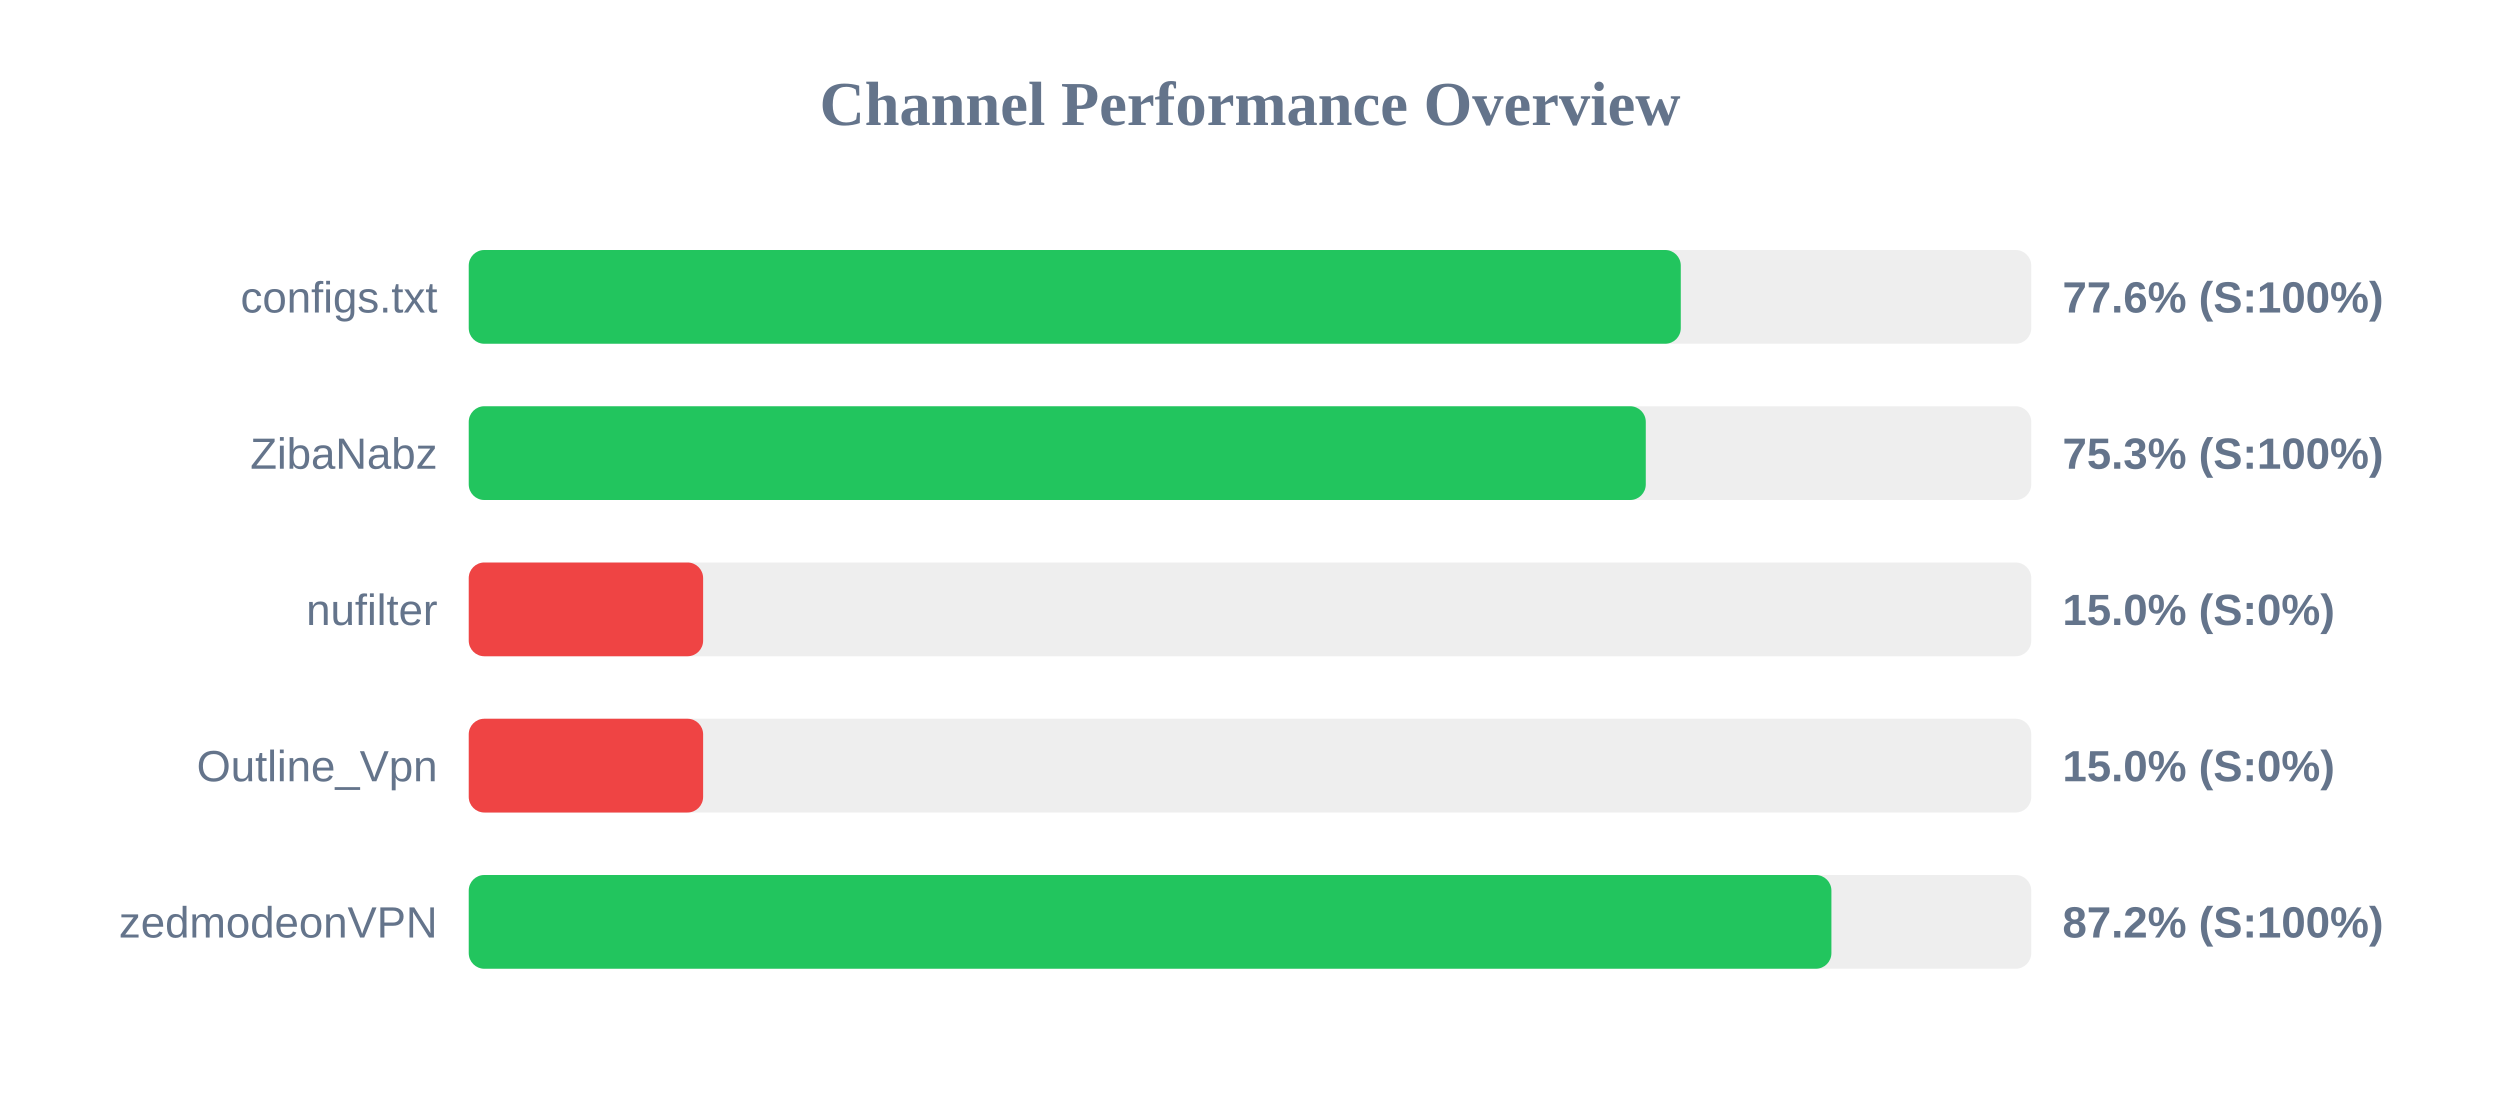
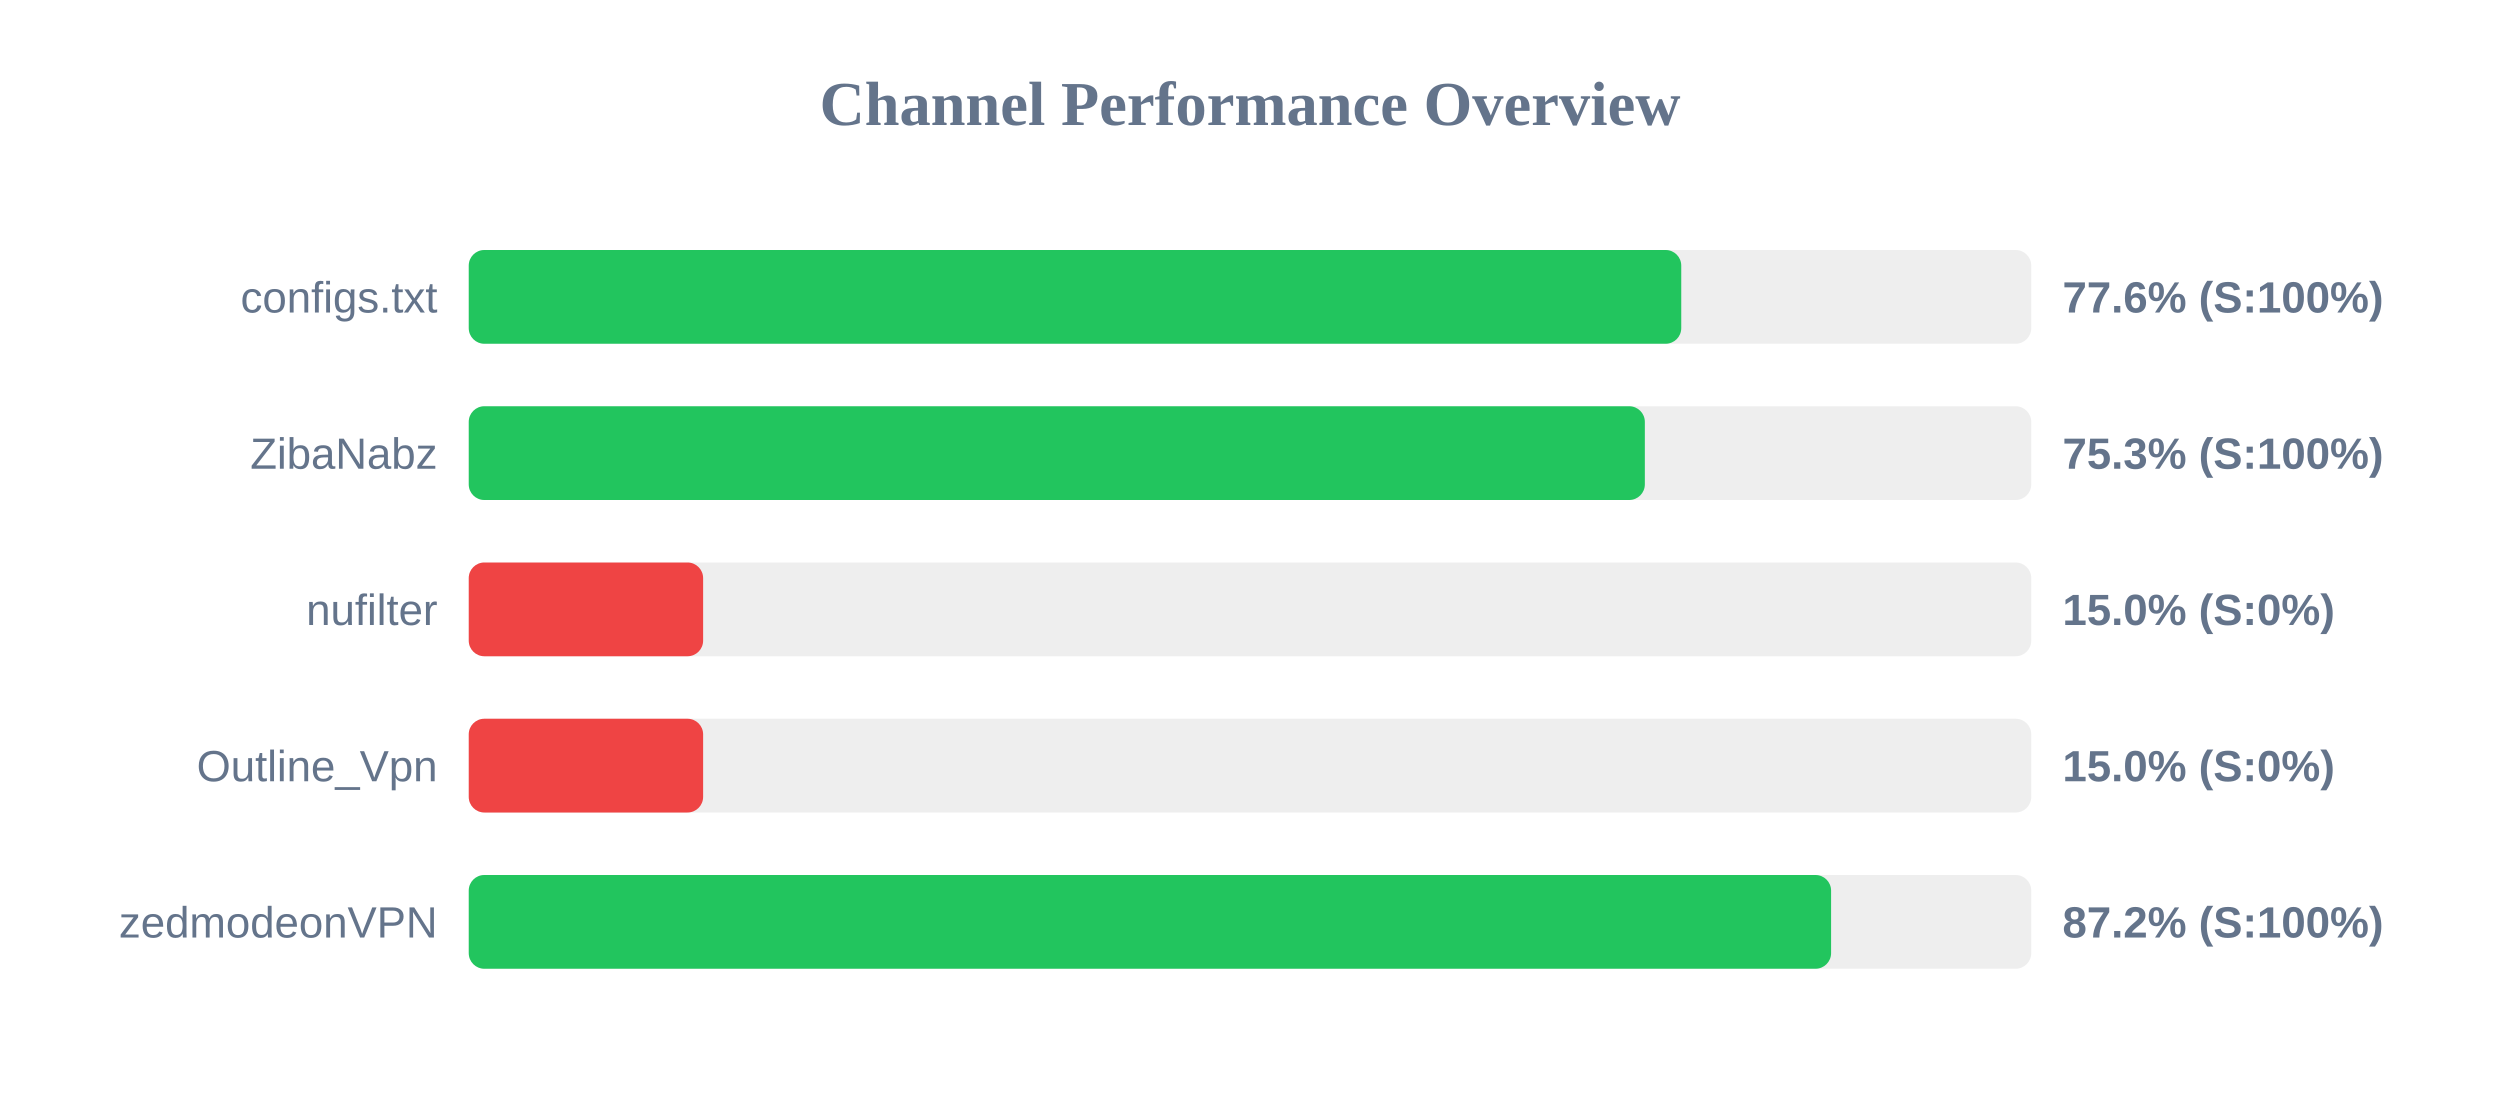
<svg xmlns="http://www.w3.org/2000/svg" width="800" height="350" version="1.1">
  <style>
        .row { font: 14px Arial; fill: #64748b; }
        .score { font: bold 14px Arial; fill: #64748b; }
    </style>
  <text x="400" y="40" text-anchor="middle" font-size="20px" font-weight="bold" fill="#64748b">Channel Performance Overview</text>
  <rect x="150" y="80" width="500" height="30" fill="#eee" rx="5" />
-   <rect x="150" y="80" width="387.85" height="30" fill="#22c55e" rx="5" />
+   <rect x="150" y="80" width="388.0" height="30" fill="#22c55e" rx="5" />
  <text x="140" y="100" text-anchor="end" class="row">configs.txt</text>
  <text x="660" y="100" text-anchor="start" class="score">77.6% (S:100%)</text>
  <rect x="150" y="130" width="500" height="30" fill="#eee" rx="5" />
-   <rect x="150" y="130" width="376.65" height="30" fill="#22c55e" rx="5" />
+   <rect x="150" y="130" width="376.35" height="30" fill="#22c55e" rx="5" />
  <text x="140" y="150" text-anchor="end" class="row">ZibaNabz</text>
  <text x="660" y="150" text-anchor="start" class="score">75.3% (S:100%)</text>
  <rect x="150" y="180" width="500" height="30" fill="#eee" rx="5" />
  <rect x="150" y="180" width="75.0" height="30" fill="#ef4444" rx="5" />
  <text x="140" y="200" text-anchor="end" class="row">nufilter</text>
  <text x="660" y="200" text-anchor="start" class="score">15.0% (S:0%)</text>
  <rect x="150" y="230" width="500" height="30" fill="#eee" rx="5" />
  <rect x="150" y="230" width="75.0" height="30" fill="#ef4444" rx="5" />
  <text x="140" y="250" text-anchor="end" class="row">Outline_Vpn</text>
  <text x="660" y="250" text-anchor="start" class="score">15.0% (S:0%)</text>
  <rect x="150" y="280" width="500" height="30" fill="#eee" rx="5" />
-   <rect x="150" y="280" width="436.05" height="30" fill="#22c55e" rx="5" />
+   <rect x="150" y="280" width="435.95" height="30" fill="#22c55e" rx="5" />
  <text x="140" y="300" text-anchor="end" class="row">zedmodeonVPN</text>
  <text x="660" y="300" text-anchor="start" class="score">87.2% (S:100%)</text>
</svg>
